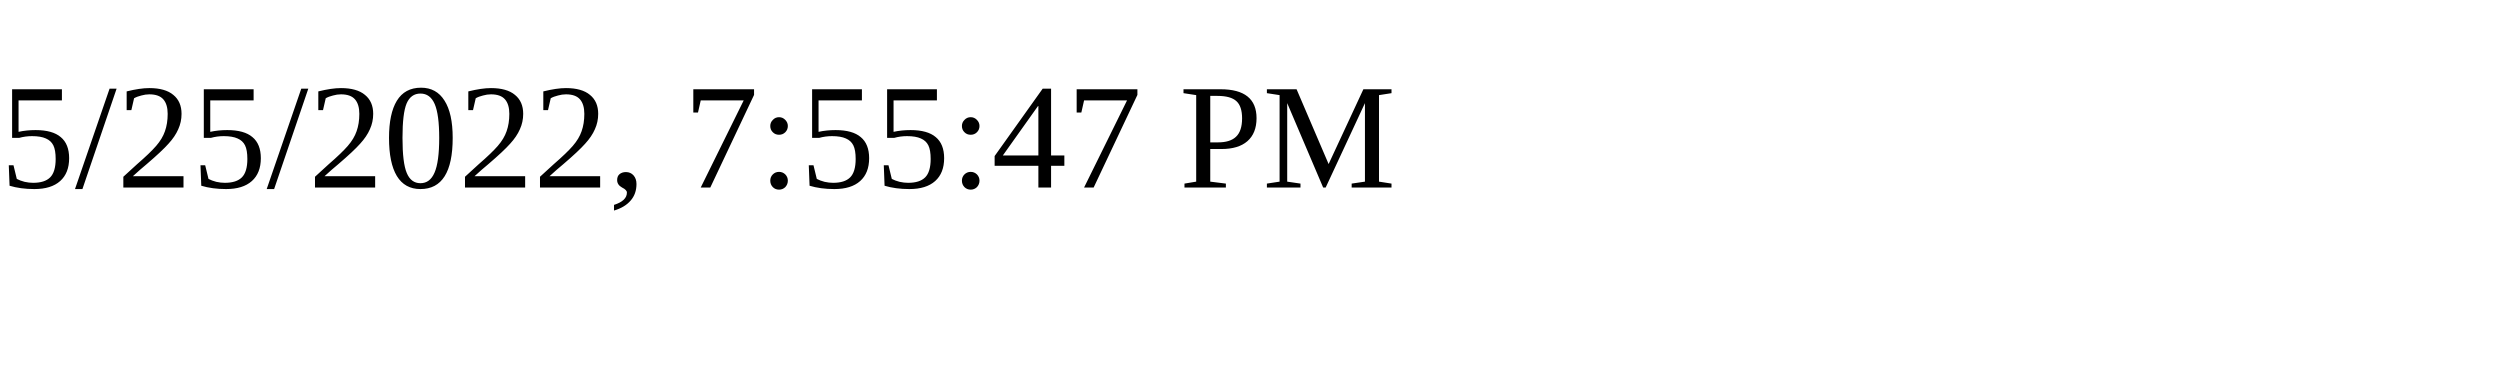
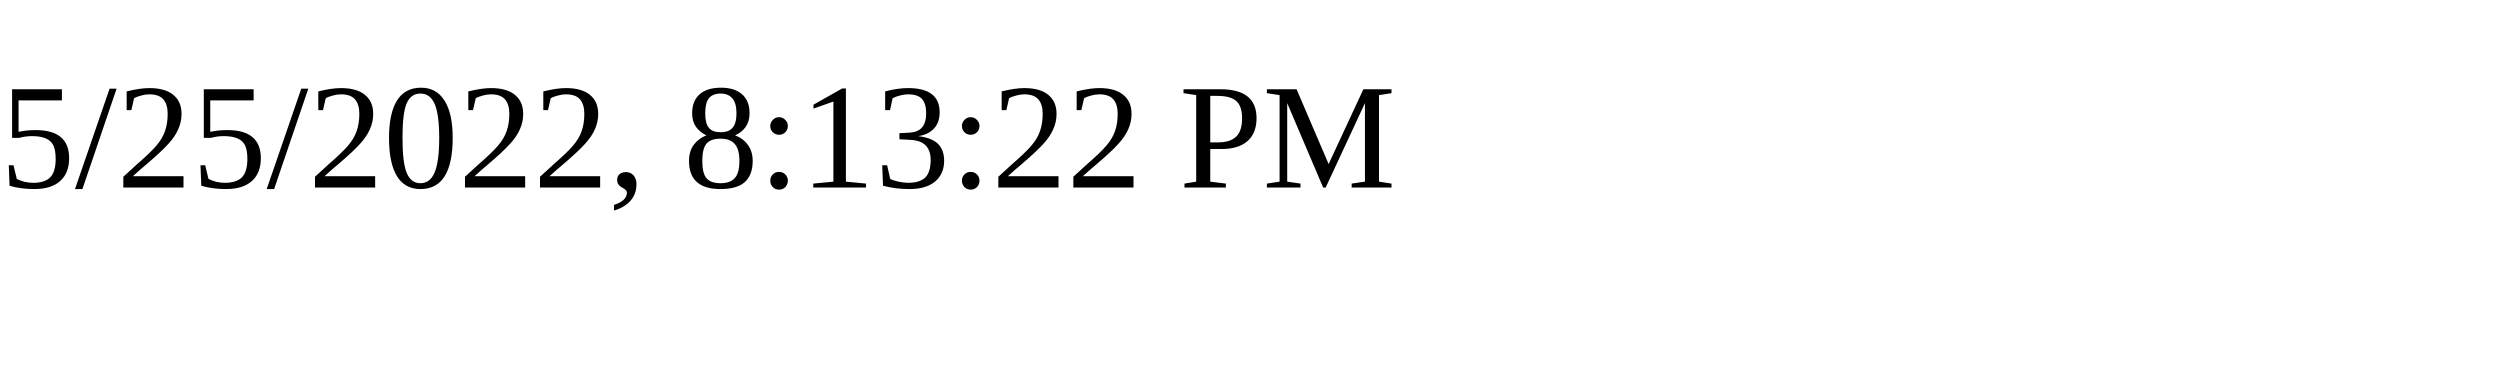
<svg xmlns="http://www.w3.org/2000/svg" height="30" width="200">
-   <text x="0" y="15">5/25/2022, 7:55:47 PM</text>
+   <text x="0" y="15">5/25/2022, 8:13:22 PM</text>
</svg>
